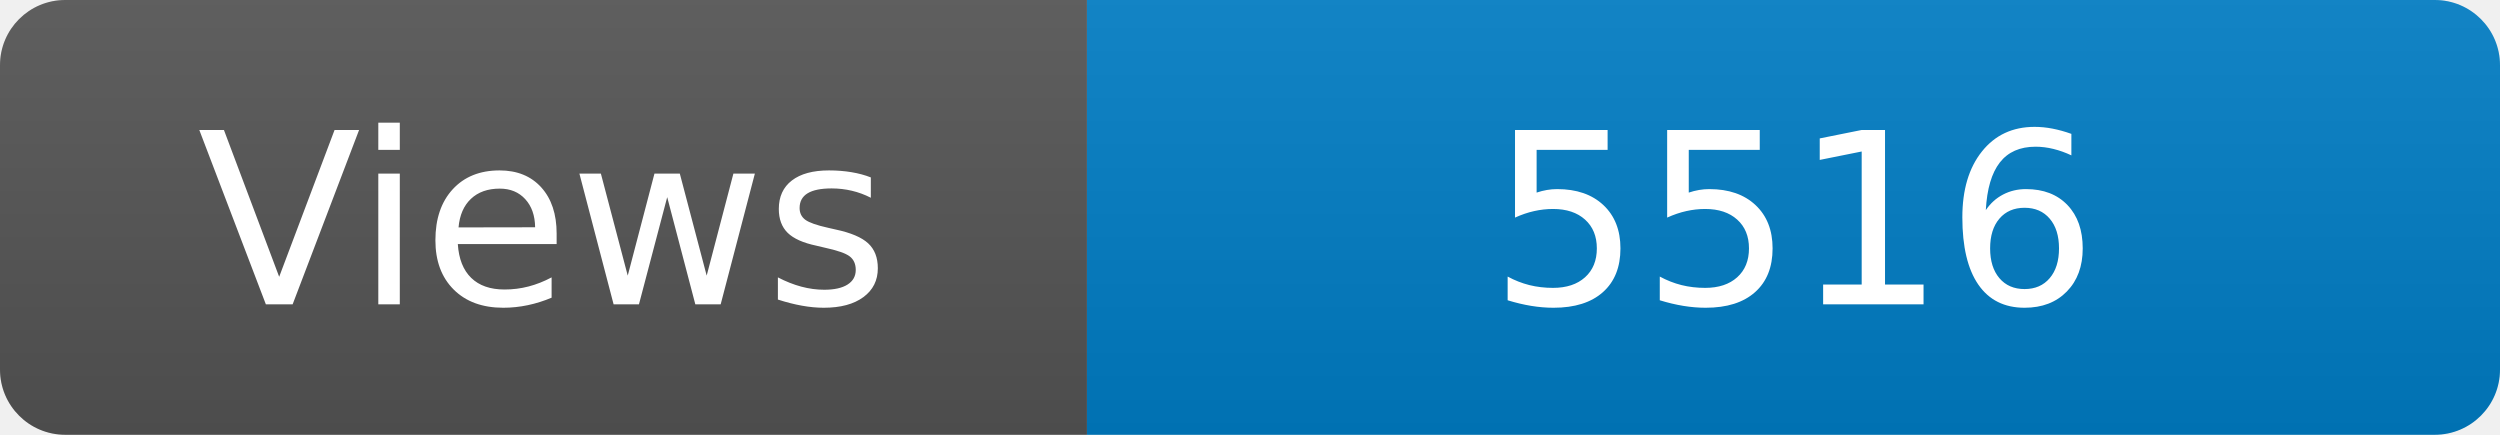
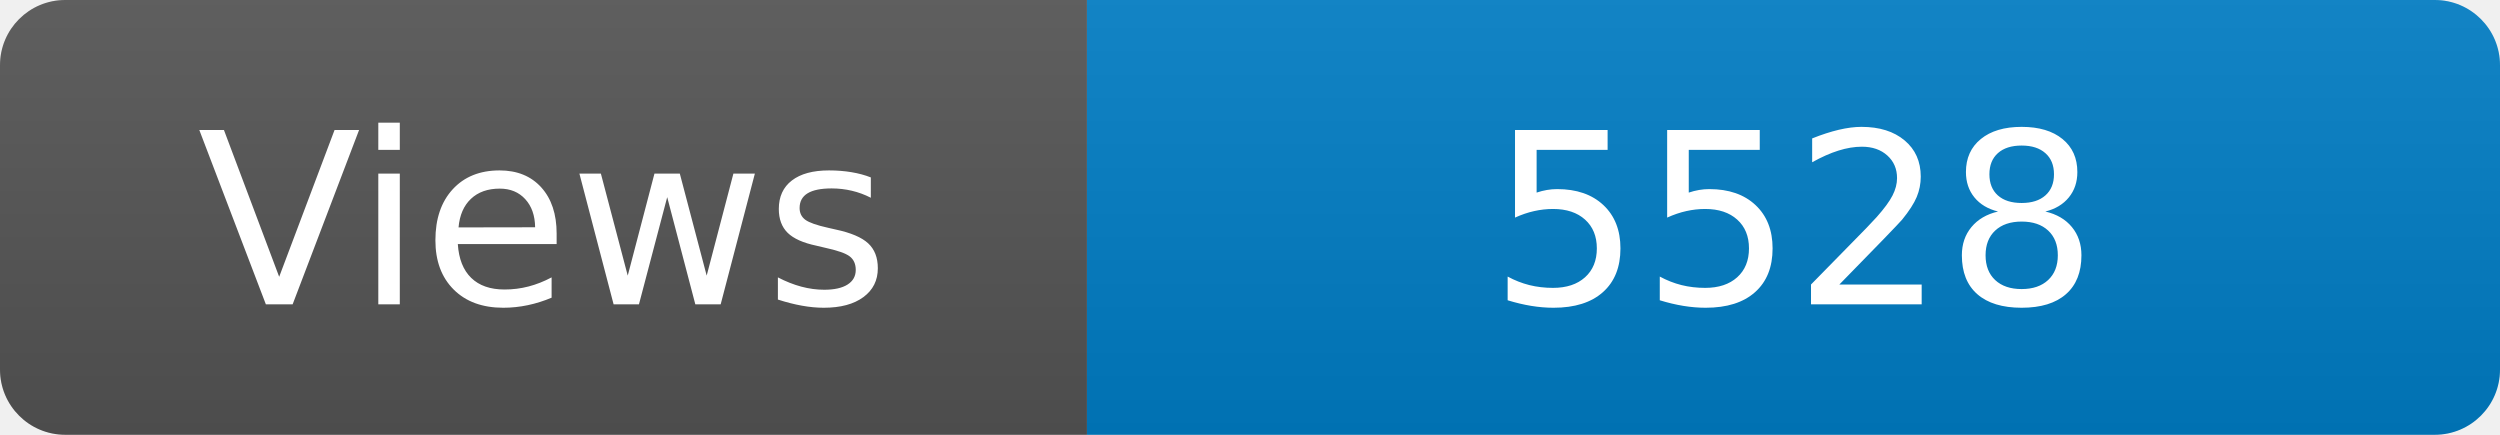
<svg xmlns="http://www.w3.org/2000/svg" width="115" height="20" role="img" aria-label="Maintained?: yes">
  <linearGradient id="s" x2="0" y2="100%">
    <stop offset="0" stop-color="#bbb" stop-opacity=".1" />
    <stop offset="1" stop-opacity=".1" />
  </linearGradient>
  <clipPath id="r">
    <rect width="115" height="20" rx="3" fill="#fff" />
  </clipPath>
  <g clip-path="url(#r)">
    <rect width="50" height="20" fill="#555" />
    <rect x="50" width="160" height="20" fill="#007ec6" />
    <rect width="115" height="20" fill="url(#s)" />
  </g>
  <g fill="#fff" text-anchor="middle" font-family="Verdana,Geneva,DejaVu Sans,sans-serif" font-size="110">
    <text x="250" y="140" transform="scale(.1)" fill="#fff">Views</text>
-     <text x="825" y="140" transform="scale(.1)" fill="#fff">5516</text>
+     <text x="825" y="140" transform="scale(.1)" fill="#fff">5528</text>
  </g>
</svg>
